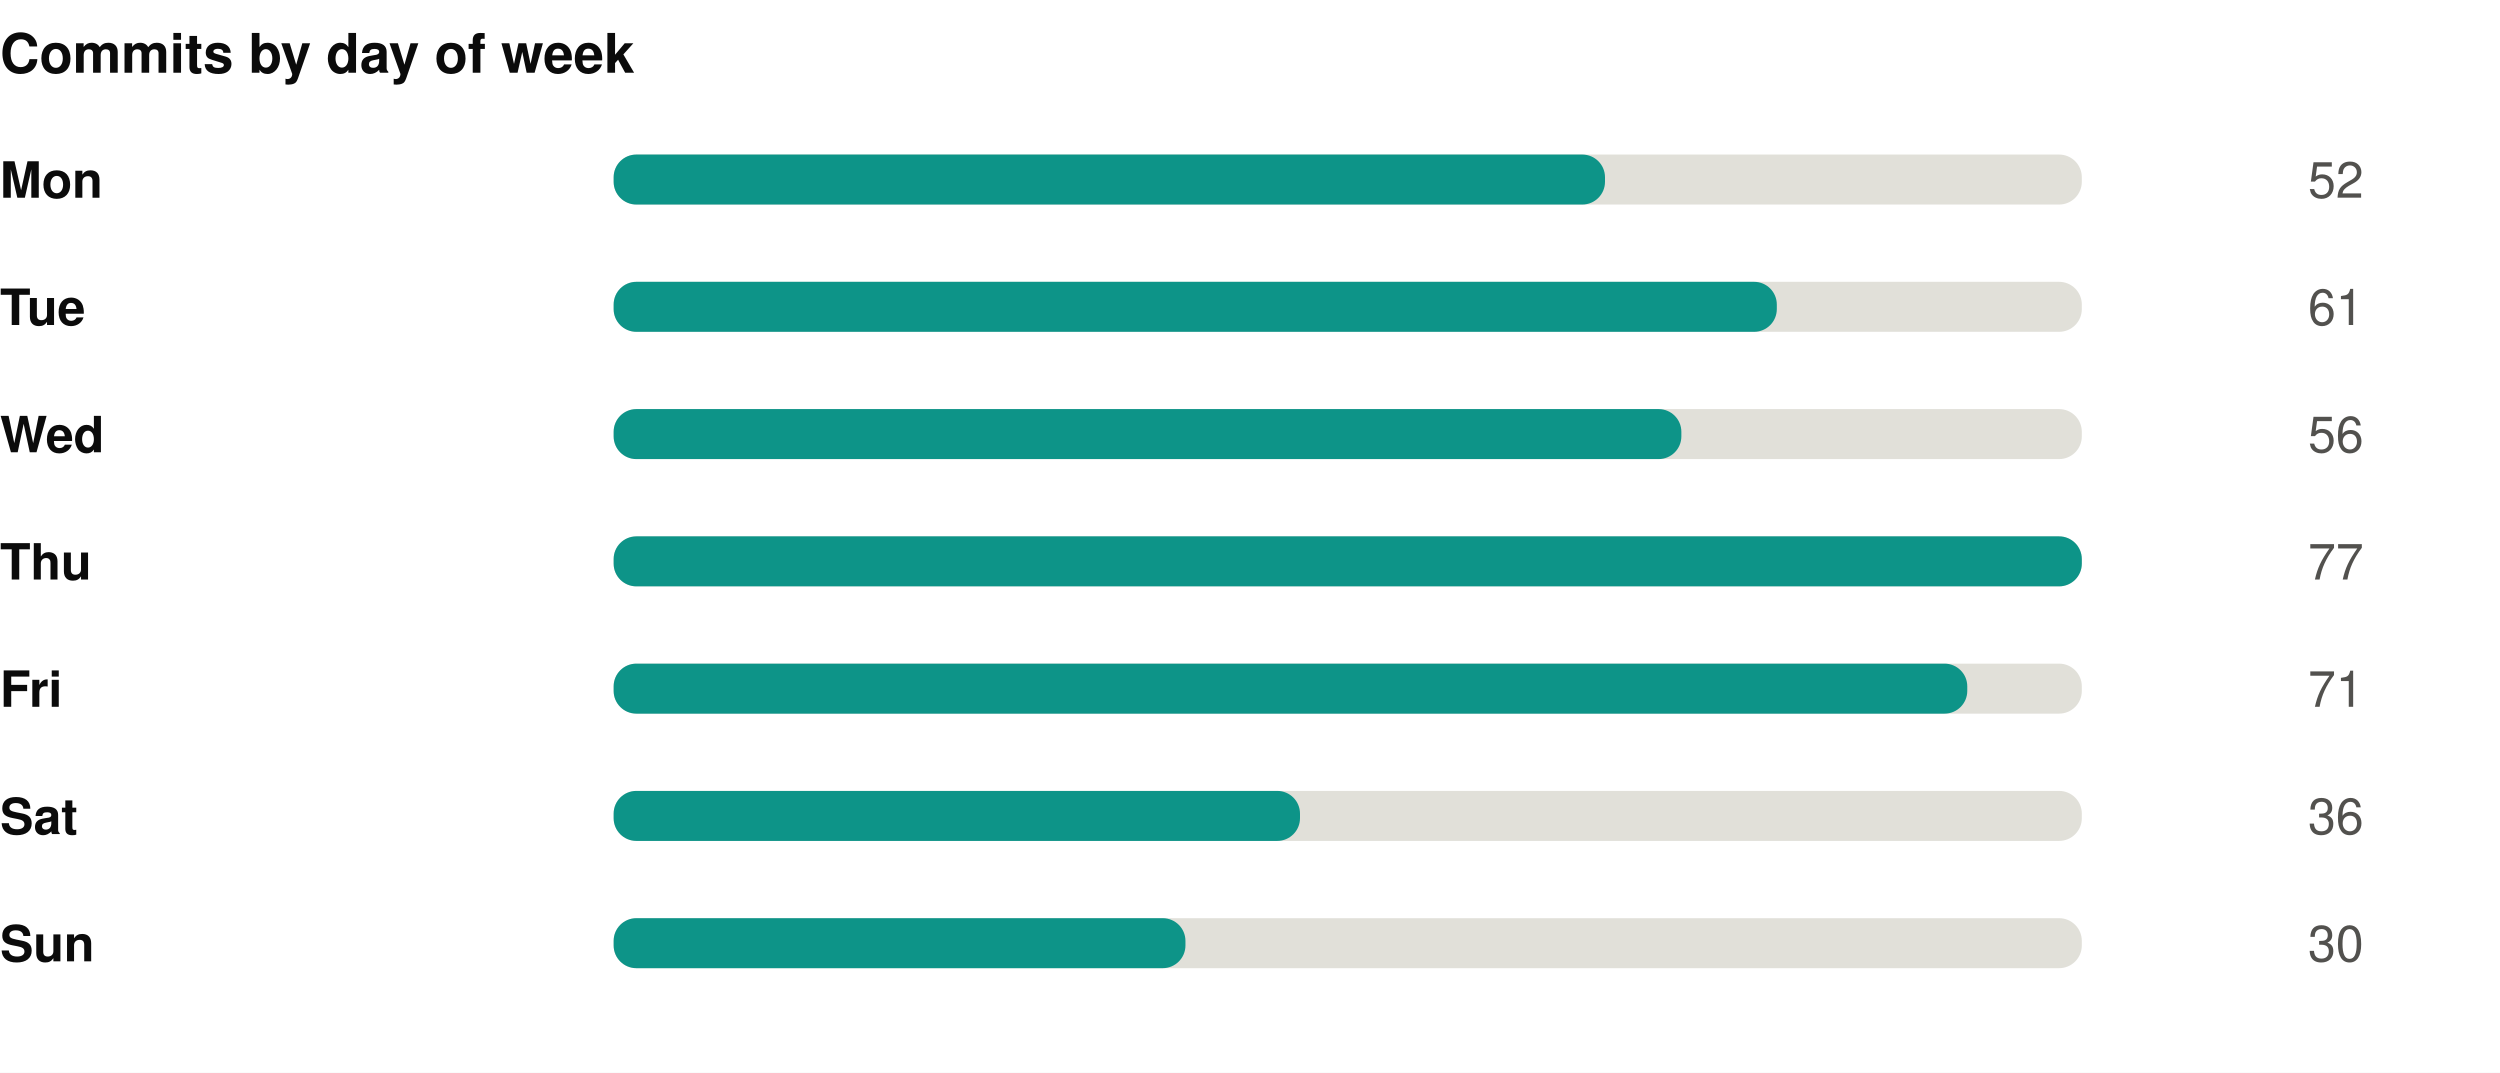
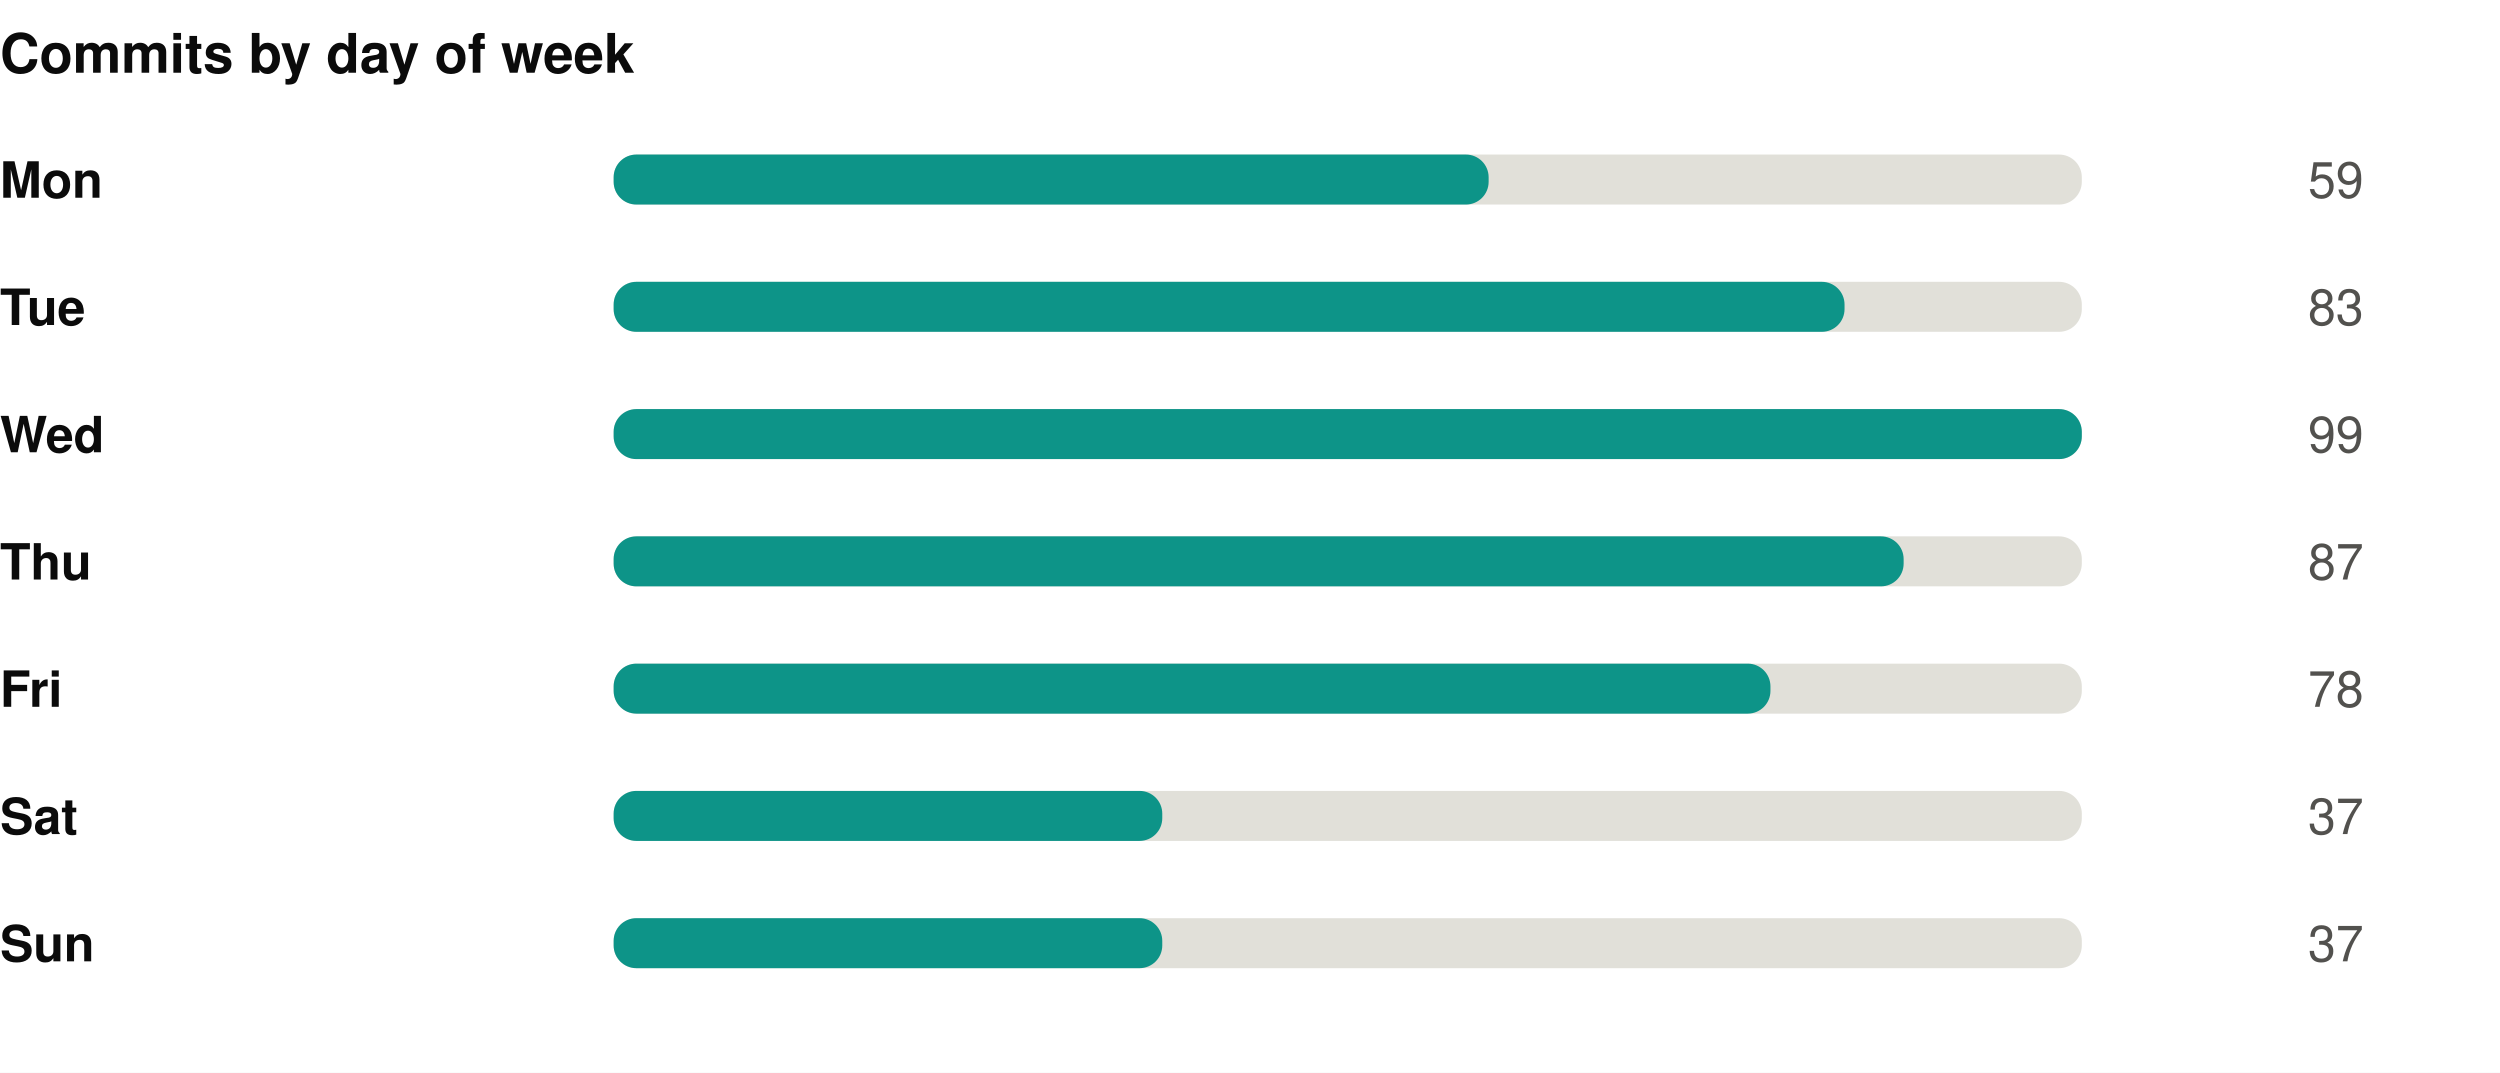
<svg xmlns="http://www.w3.org/2000/svg" width="550" height="236" viewBox="0 0 550 236" role="img">
  <rect width="550" height="236" fill="#ffffff" />
  <style>
@keyframes grow{from{transform:scaleX(0)}}
@keyframes rise{from{opacity:0;transform:translateY(9px)}}
@keyframes fade{from{opacity:0}}
@keyframes draw{to{stroke-dashoffset:0}}
.bar{transform-box:fill-box;transform-origin:left center;animation:grow .9s cubic-bezier(.22,1,.36,1) var(--d,0s) both}
.rise{animation:rise .7s cubic-bezier(.22,1,.36,1) var(--d,0s) both}
.fade{animation:fade .8s ease-out var(--d,0s) both}
.draw{animation:draw 1.7s ease-out .1s both}
@media (prefers-reduced-motion:reduce){
.bar,.rise,.fade,.draw{animation:none;transform:none;opacity:1;stroke-dashoffset:0}
}
</style>
  <g transform="translate(0,0)">
    <text x="0" y="16" font-family="-apple-system,BlinkMacSystemFont,'Segoe UI',Helvetica,Arial,sans-serif" font-size="12" font-weight="700" fill="#0b0b0b" text-anchor="start">Commits by day of week</text>
    <text x="0" y="43.5" font-family="-apple-system,BlinkMacSystemFont,'Segoe UI',Helvetica,Arial,sans-serif" font-size="11" font-weight="600" fill="#0b0b0b" text-anchor="start">Mon</text>
    <rect x="135" y="34" width="323" height="11" rx="5" fill="#e1e0d9" />
-     <rect class="bar" style="--d:0.00s" x="135" y="34" width="218.1" height="11" rx="5" fill="#0d9488" />
+     <rect class="bar" style="--d:0.00s" x="135" y="34" width="192.5" height="11" rx="5" fill="#0d9488" />
    <g class="fade" style="--d:0.00s">
-       <text x="520" y="43.5" font-family="-apple-system,BlinkMacSystemFont,'Segoe UI',Helvetica,Arial,sans-serif" font-size="11" font-weight="400" fill="#52514e" text-anchor="end">52</text>
+       <text x="520" y="43.5" font-family="-apple-system,BlinkMacSystemFont,'Segoe UI',Helvetica,Arial,sans-serif" font-size="11" font-weight="400" fill="#52514e" text-anchor="end">59</text>
    </g>
    <text x="0" y="71.5" font-family="-apple-system,BlinkMacSystemFont,'Segoe UI',Helvetica,Arial,sans-serif" font-size="11" font-weight="600" fill="#0b0b0b" text-anchor="start">Tue</text>
    <rect x="135" y="62" width="323" height="11" rx="5" fill="#e1e0d9" />
-     <rect class="bar" style="--d:0.07s" x="135" y="62" width="255.9" height="11" rx="5" fill="#0d9488" />
+     <rect class="bar" style="--d:0.07s" x="135" y="62" width="270.8" height="11" rx="5" fill="#0d9488" />
    <g class="fade" style="--d:0.07s">
-       <text x="520" y="71.5" font-family="-apple-system,BlinkMacSystemFont,'Segoe UI',Helvetica,Arial,sans-serif" font-size="11" font-weight="400" fill="#52514e" text-anchor="end">61</text>
+       <text x="520" y="71.5" font-family="-apple-system,BlinkMacSystemFont,'Segoe UI',Helvetica,Arial,sans-serif" font-size="11" font-weight="400" fill="#52514e" text-anchor="end">83</text>
    </g>
    <text x="0" y="99.5" font-family="-apple-system,BlinkMacSystemFont,'Segoe UI',Helvetica,Arial,sans-serif" font-size="11" font-weight="600" fill="#0b0b0b" text-anchor="start">Wed</text>
    <rect x="135" y="90" width="323" height="11" rx="5" fill="#e1e0d9" />
-     <rect class="bar" style="--d:0.14s" x="135" y="90" width="234.9" height="11" rx="5" fill="#0d9488" />
+     <rect class="bar" style="--d:0.14s" x="135" y="90" width="323.0" height="11" rx="5" fill="#0d9488" />
    <g class="fade" style="--d:0.14s">
-       <text x="520" y="99.5" font-family="-apple-system,BlinkMacSystemFont,'Segoe UI',Helvetica,Arial,sans-serif" font-size="11" font-weight="400" fill="#52514e" text-anchor="end">56</text>
+       <text x="520" y="99.5" font-family="-apple-system,BlinkMacSystemFont,'Segoe UI',Helvetica,Arial,sans-serif" font-size="11" font-weight="400" fill="#52514e" text-anchor="end">99</text>
    </g>
    <text x="0" y="127.5" font-family="-apple-system,BlinkMacSystemFont,'Segoe UI',Helvetica,Arial,sans-serif" font-size="11" font-weight="600" fill="#0b0b0b" text-anchor="start">Thu</text>
    <rect x="135" y="118" width="323" height="11" rx="5" fill="#e1e0d9" />
-     <rect class="bar" style="--d:0.21s" x="135" y="118" width="323.0" height="11" rx="5" fill="#0d9488" />
+     <rect class="bar" style="--d:0.21s" x="135" y="118" width="283.8" height="11" rx="5" fill="#0d9488" />
    <g class="fade" style="--d:0.21s">
-       <text x="520" y="127.5" font-family="-apple-system,BlinkMacSystemFont,'Segoe UI',Helvetica,Arial,sans-serif" font-size="11" font-weight="400" fill="#52514e" text-anchor="end">77</text>
+       <text x="520" y="127.5" font-family="-apple-system,BlinkMacSystemFont,'Segoe UI',Helvetica,Arial,sans-serif" font-size="11" font-weight="400" fill="#52514e" text-anchor="end">87</text>
    </g>
    <text x="0" y="155.5" font-family="-apple-system,BlinkMacSystemFont,'Segoe UI',Helvetica,Arial,sans-serif" font-size="11" font-weight="600" fill="#0b0b0b" text-anchor="start">Fri</text>
    <rect x="135" y="146" width="323" height="11" rx="5" fill="#e1e0d9" />
-     <rect class="bar" style="--d:0.28s" x="135" y="146" width="297.8" height="11" rx="5" fill="#0d9488" />
+     <rect class="bar" style="--d:0.28s" x="135" y="146" width="254.5" height="11" rx="5" fill="#0d9488" />
    <g class="fade" style="--d:0.28s">
-       <text x="520" y="155.5" font-family="-apple-system,BlinkMacSystemFont,'Segoe UI',Helvetica,Arial,sans-serif" font-size="11" font-weight="400" fill="#52514e" text-anchor="end">71</text>
+       <text x="520" y="155.5" font-family="-apple-system,BlinkMacSystemFont,'Segoe UI',Helvetica,Arial,sans-serif" font-size="11" font-weight="400" fill="#52514e" text-anchor="end">78</text>
    </g>
    <text x="0" y="183.5" font-family="-apple-system,BlinkMacSystemFont,'Segoe UI',Helvetica,Arial,sans-serif" font-size="11" font-weight="600" fill="#0b0b0b" text-anchor="start">Sat</text>
    <rect x="135" y="174" width="323" height="11" rx="5" fill="#e1e0d9" />
-     <rect class="bar" style="--d:0.35s" x="135" y="174" width="151.0" height="11" rx="5" fill="#0d9488" />
+     <rect class="bar" style="--d:0.35s" x="135" y="174" width="120.7" height="11" rx="5" fill="#0d9488" />
    <g class="fade" style="--d:0.35s">
-       <text x="520" y="183.5" font-family="-apple-system,BlinkMacSystemFont,'Segoe UI',Helvetica,Arial,sans-serif" font-size="11" font-weight="400" fill="#52514e" text-anchor="end">36</text>
+       <text x="520" y="183.5" font-family="-apple-system,BlinkMacSystemFont,'Segoe UI',Helvetica,Arial,sans-serif" font-size="11" font-weight="400" fill="#52514e" text-anchor="end">37</text>
    </g>
    <text x="0" y="211.5" font-family="-apple-system,BlinkMacSystemFont,'Segoe UI',Helvetica,Arial,sans-serif" font-size="11" font-weight="600" fill="#0b0b0b" text-anchor="start">Sun</text>
    <rect x="135" y="202" width="323" height="11" rx="5" fill="#e1e0d9" />
-     <rect class="bar" style="--d:0.42s" x="135" y="202" width="125.8" height="11" rx="5" fill="#0d9488" />
+     <rect class="bar" style="--d:0.42s" x="135" y="202" width="120.7" height="11" rx="5" fill="#0d9488" />
    <g class="fade" style="--d:0.42s">
-       <text x="520" y="211.5" font-family="-apple-system,BlinkMacSystemFont,'Segoe UI',Helvetica,Arial,sans-serif" font-size="11" font-weight="400" fill="#52514e" text-anchor="end">30</text>
+       <text x="520" y="211.5" font-family="-apple-system,BlinkMacSystemFont,'Segoe UI',Helvetica,Arial,sans-serif" font-size="11" font-weight="400" fill="#52514e" text-anchor="end">37</text>
    </g>
  </g>
</svg>
